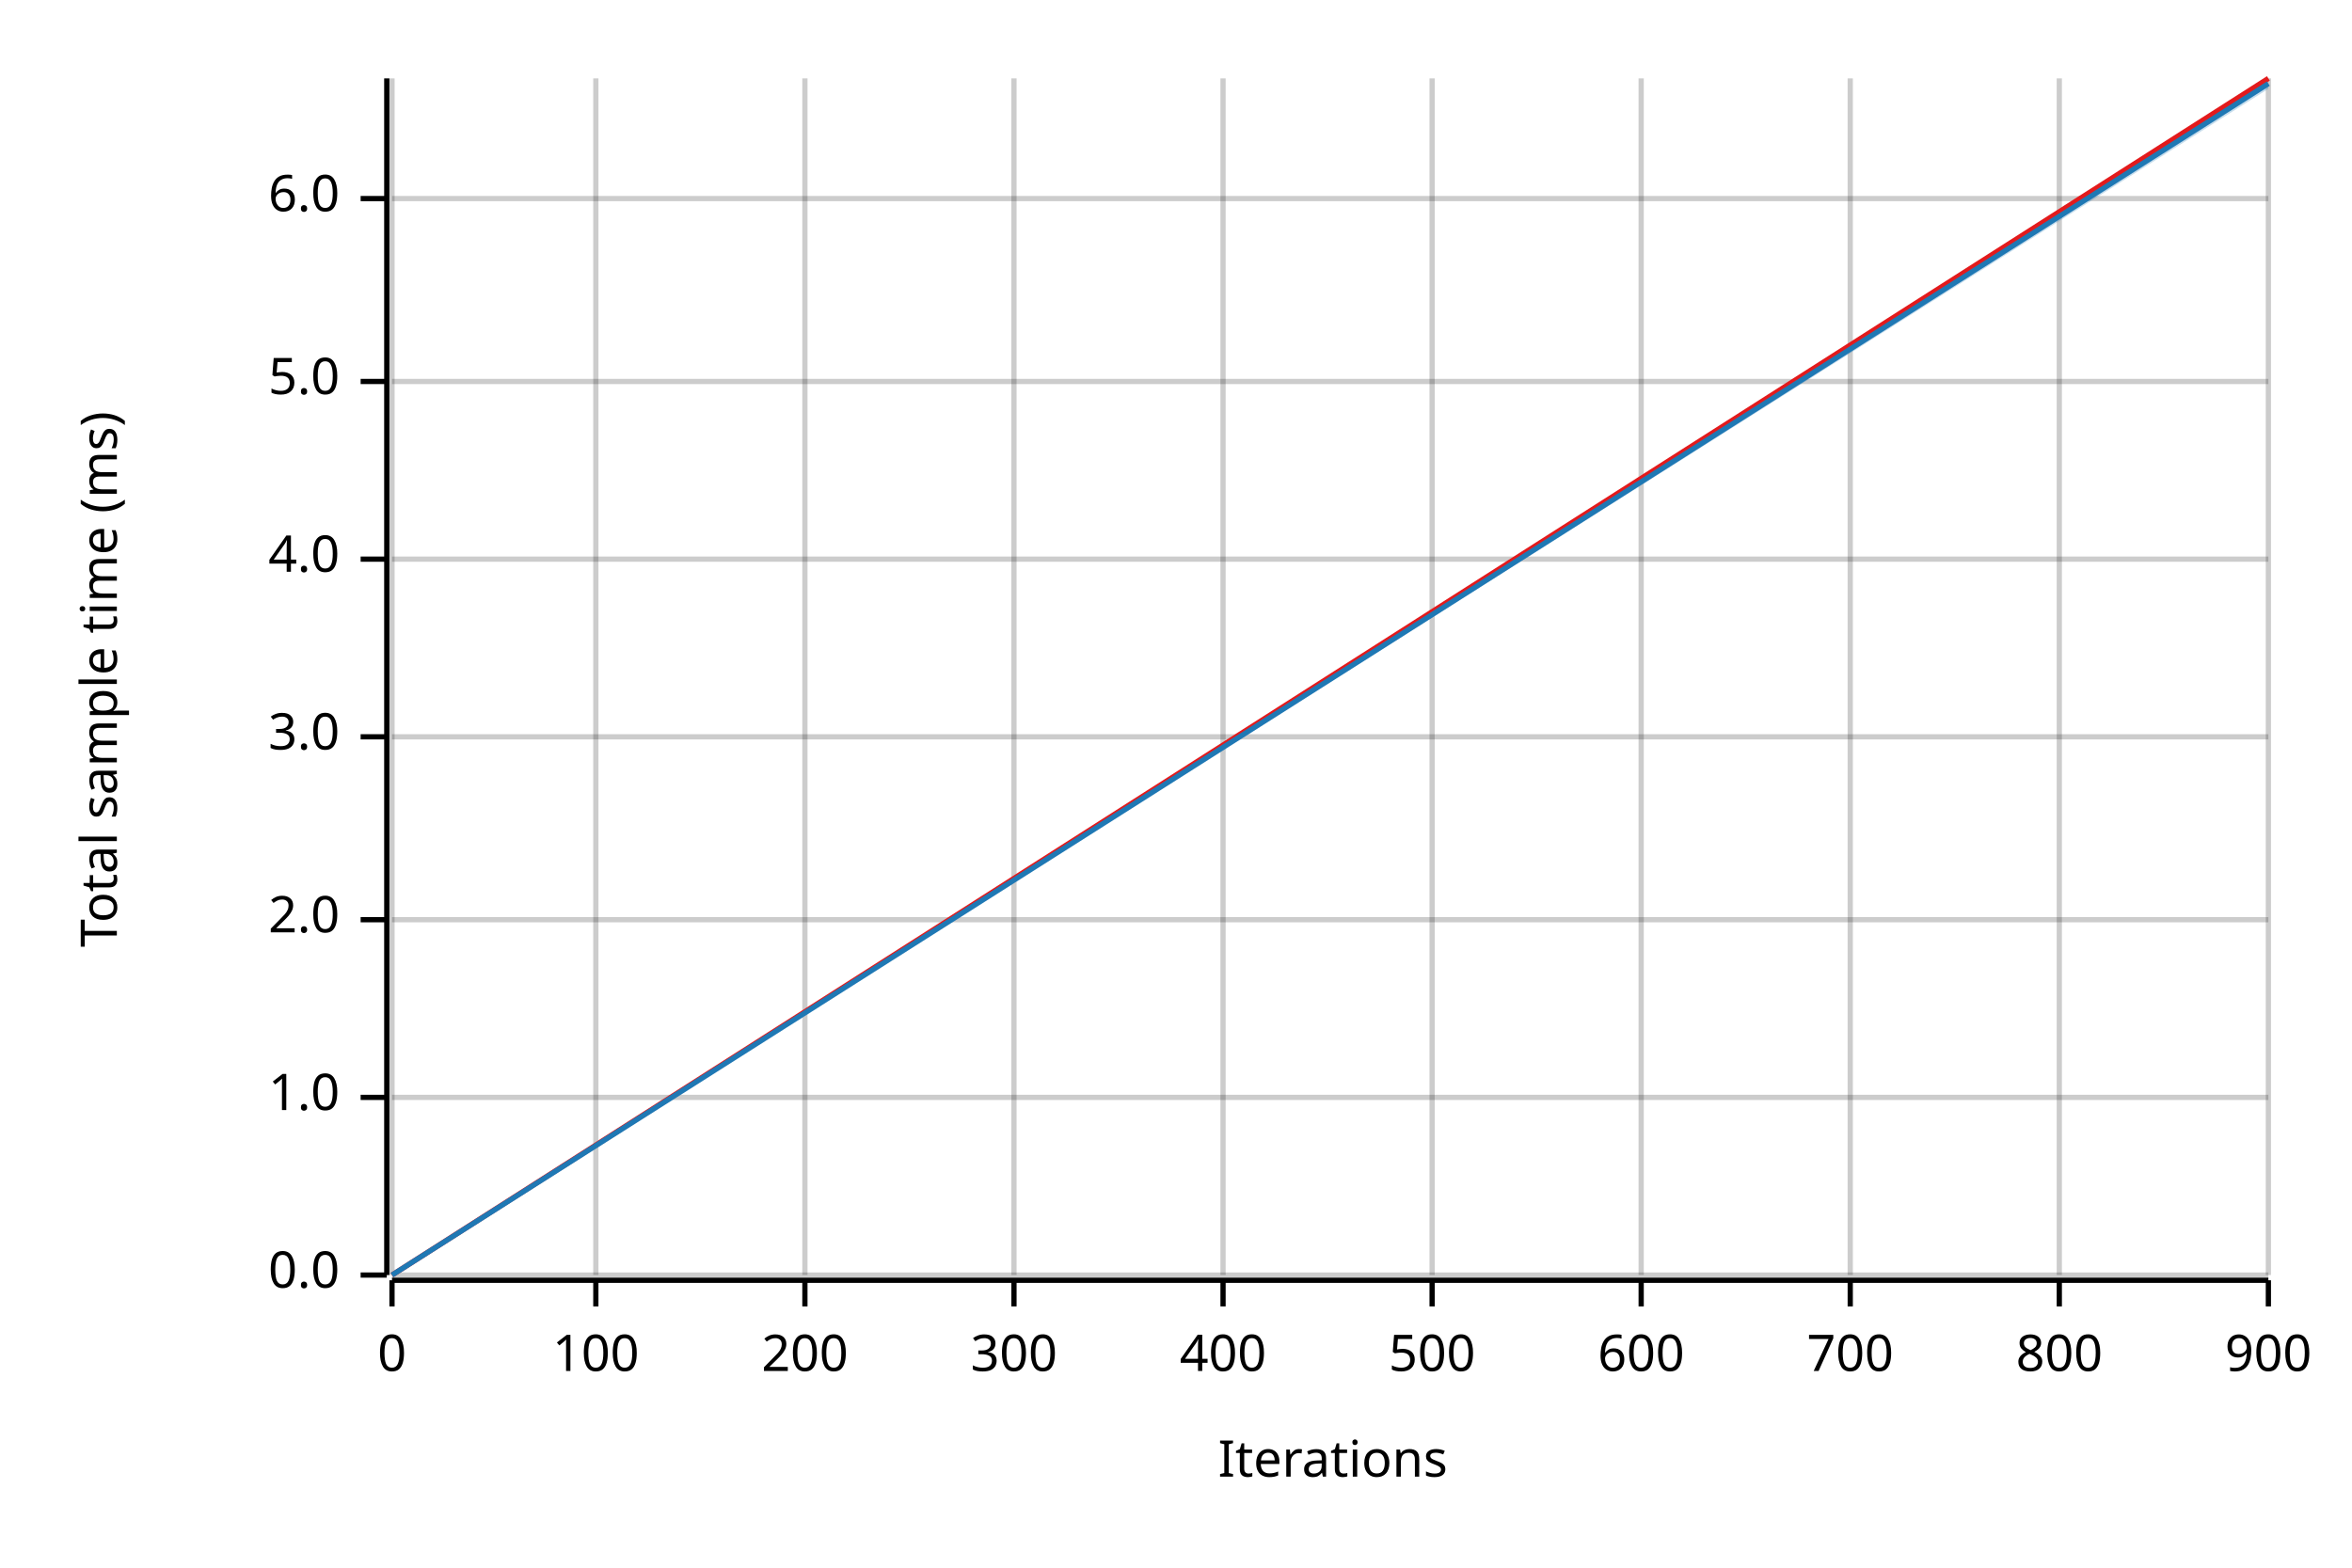
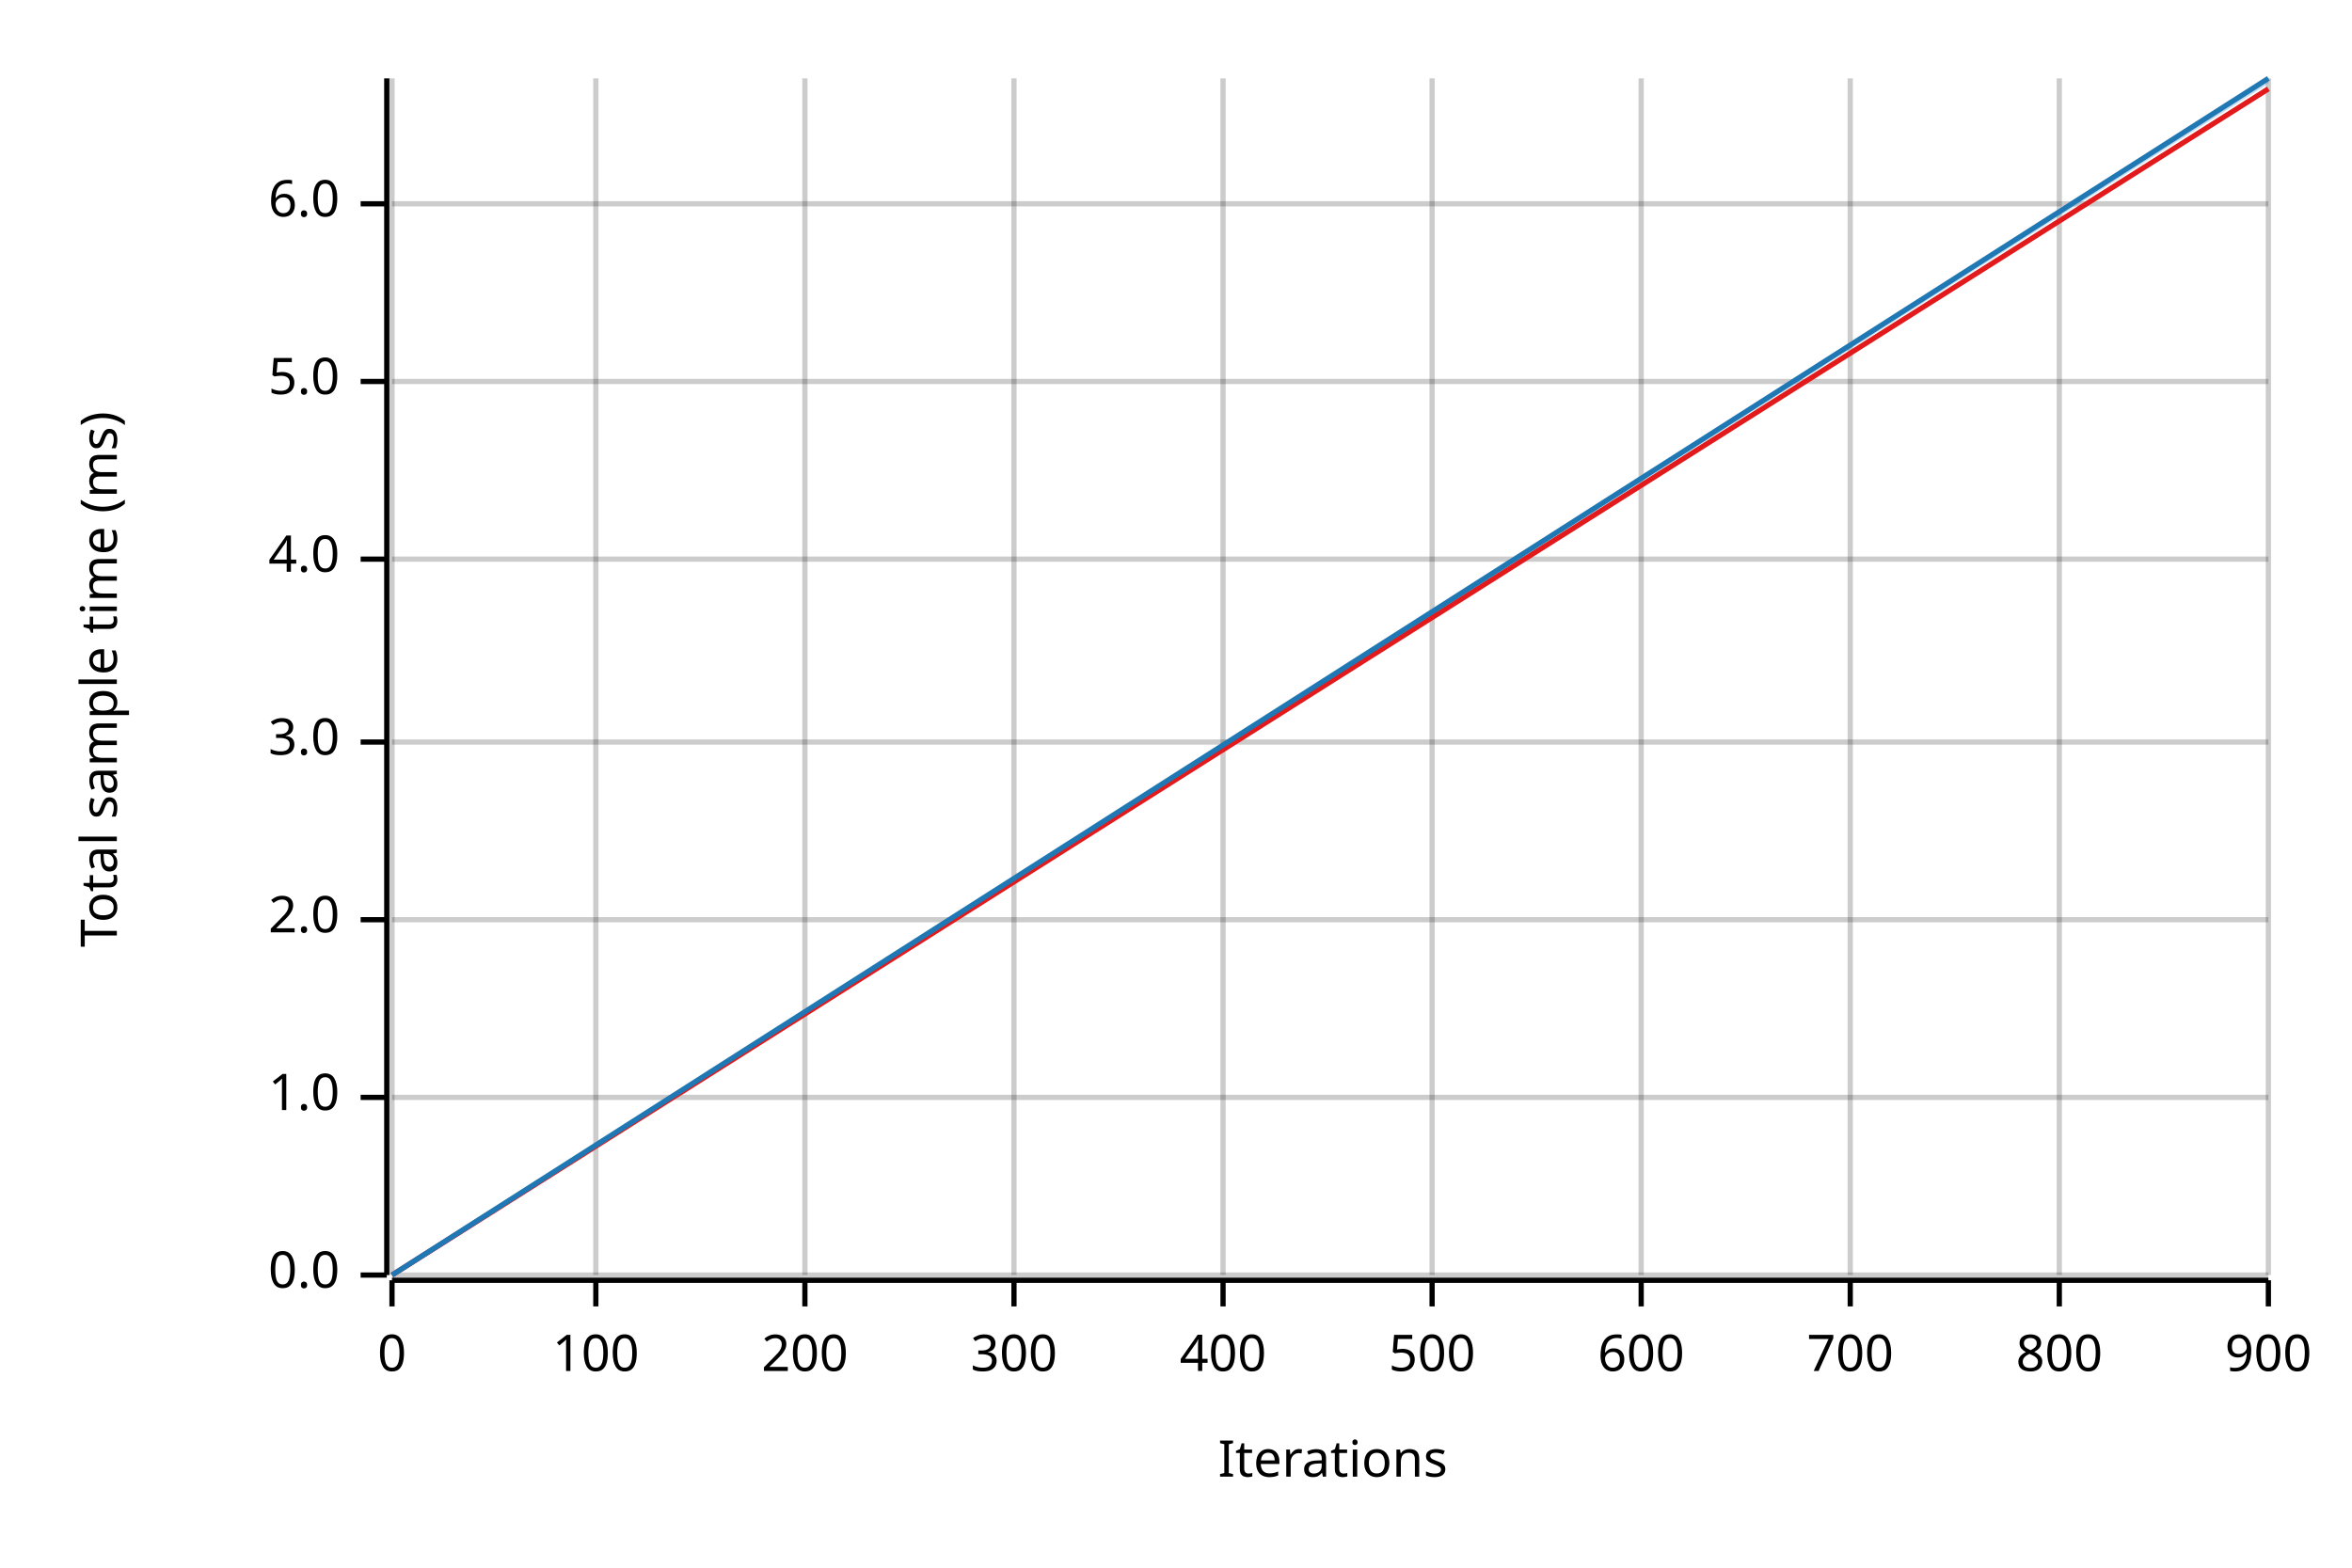
<svg xmlns="http://www.w3.org/2000/svg" width="450" height="300" viewBox="0 0 450 300">
  <text x="15" y="130" dy="0.76em" text-anchor="middle" font-family="sans-serif" font-size="9.677" opacity="1" fill="#000000" transform="rotate(270, 15, 130)">
Total sample time (ms)
</text>
  <text x="255" y="285" dy="-0.5ex" text-anchor="middle" font-family="sans-serif" font-size="9.677" opacity="1" fill="#000000">
Iterations
</text>
  <line opacity="0.2" stroke="#000000" stroke-width="1" x1="75" y1="244" x2="75" y2="15" />
  <line opacity="0.2" stroke="#000000" stroke-width="1" x1="114" y1="244" x2="114" y2="15" />
  <line opacity="0.2" stroke="#000000" stroke-width="1" x1="154" y1="244" x2="154" y2="15" />
  <line opacity="0.2" stroke="#000000" stroke-width="1" x1="194" y1="244" x2="194" y2="15" />
  <line opacity="0.2" stroke="#000000" stroke-width="1" x1="234" y1="244" x2="234" y2="15" />
  <line opacity="0.2" stroke="#000000" stroke-width="1" x1="274" y1="244" x2="274" y2="15" />
  <line opacity="0.2" stroke="#000000" stroke-width="1" x1="314" y1="244" x2="314" y2="15" />
  <line opacity="0.2" stroke="#000000" stroke-width="1" x1="354" y1="244" x2="354" y2="15" />
  <line opacity="0.2" stroke="#000000" stroke-width="1" x1="394" y1="244" x2="394" y2="15" />
  <line opacity="0.2" stroke="#000000" stroke-width="1" x1="434" y1="244" x2="434" y2="15" />
  <line opacity="0.2" stroke="#000000" stroke-width="1" x1="75" y1="244" x2="434" y2="244" />
  <line opacity="0.2" stroke="#000000" stroke-width="1" x1="75" y1="210" x2="434" y2="210" />
  <line opacity="0.2" stroke="#000000" stroke-width="1" x1="75" y1="176" x2="434" y2="176" />
-   <line opacity="0.2" stroke="#000000" stroke-width="1" x1="75" y1="141" x2="434" y2="141" />
+   <line opacity="0.2" stroke="#000000" stroke-width="1" x1="75" y1="142" x2="434" y2="142" />
  <line opacity="0.2" stroke="#000000" stroke-width="1" x1="75" y1="107" x2="434" y2="107" />
  <line opacity="0.2" stroke="#000000" stroke-width="1" x1="75" y1="73" x2="434" y2="73" />
-   <line opacity="0.2" stroke="#000000" stroke-width="1" x1="75" y1="38" x2="434" y2="38" />
+   <line opacity="0.2" stroke="#000000" stroke-width="1" x1="75" y1="39" x2="434" y2="39" />
  <polyline fill="none" opacity="1" stroke="#000000" stroke-width="1" points="74,15 74,244 " />
  <text x="65" y="244" dy="0.5ex" text-anchor="end" font-family="sans-serif" font-size="9.677" opacity="1" fill="#000000">
0.0
</text>
  <polyline fill="none" opacity="1" stroke="#000000" stroke-width="1" points="69,244 74,244 " />
  <text x="65" y="210" dy="0.5ex" text-anchor="end" font-family="sans-serif" font-size="9.677" opacity="1" fill="#000000">
1.0
</text>
  <polyline fill="none" opacity="1" stroke="#000000" stroke-width="1" points="69,210 74,210 " />
  <text x="65" y="176" dy="0.5ex" text-anchor="end" font-family="sans-serif" font-size="9.677" opacity="1" fill="#000000">
2.0
</text>
  <polyline fill="none" opacity="1" stroke="#000000" stroke-width="1" points="69,176 74,176 " />
-   <text x="65" y="141" dy="0.5ex" text-anchor="end" font-family="sans-serif" font-size="9.677" opacity="1" fill="#000000">
+   <text x="65" y="142" dy="0.5ex" text-anchor="end" font-family="sans-serif" font-size="9.677" opacity="1" fill="#000000">
3.0
</text>
-   <polyline fill="none" opacity="1" stroke="#000000" stroke-width="1" points="69,141 74,141 " />
+   <polyline fill="none" opacity="1" stroke="#000000" stroke-width="1" points="69,142 74,142 " />
  <text x="65" y="107" dy="0.5ex" text-anchor="end" font-family="sans-serif" font-size="9.677" opacity="1" fill="#000000">
4.0
</text>
  <polyline fill="none" opacity="1" stroke="#000000" stroke-width="1" points="69,107 74,107 " />
  <text x="65" y="73" dy="0.5ex" text-anchor="end" font-family="sans-serif" font-size="9.677" opacity="1" fill="#000000">
5.0
</text>
  <polyline fill="none" opacity="1" stroke="#000000" stroke-width="1" points="69,73 74,73 " />
-   <text x="65" y="38" dy="0.5ex" text-anchor="end" font-family="sans-serif" font-size="9.677" opacity="1" fill="#000000">
+   <text x="65" y="39" dy="0.5ex" text-anchor="end" font-family="sans-serif" font-size="9.677" opacity="1" fill="#000000">
6.0
</text>
-   <polyline fill="none" opacity="1" stroke="#000000" stroke-width="1" points="69,38 74,38 " />
+   <polyline fill="none" opacity="1" stroke="#000000" stroke-width="1" points="69,39 74,39 " />
  <polyline fill="none" opacity="1" stroke="#000000" stroke-width="1" points="75,245 434,245 " />
  <text x="75" y="255" dy="0.76em" text-anchor="middle" font-family="sans-serif" font-size="9.677" opacity="1" fill="#000000">
0
</text>
  <polyline fill="none" opacity="1" stroke="#000000" stroke-width="1" points="75,245 75,250 " />
  <text x="114" y="255" dy="0.76em" text-anchor="middle" font-family="sans-serif" font-size="9.677" opacity="1" fill="#000000">
100
</text>
  <polyline fill="none" opacity="1" stroke="#000000" stroke-width="1" points="114,245 114,250 " />
  <text x="154" y="255" dy="0.76em" text-anchor="middle" font-family="sans-serif" font-size="9.677" opacity="1" fill="#000000">
200
</text>
  <polyline fill="none" opacity="1" stroke="#000000" stroke-width="1" points="154,245 154,250 " />
  <text x="194" y="255" dy="0.76em" text-anchor="middle" font-family="sans-serif" font-size="9.677" opacity="1" fill="#000000">
300
</text>
  <polyline fill="none" opacity="1" stroke="#000000" stroke-width="1" points="194,245 194,250 " />
  <text x="234" y="255" dy="0.76em" text-anchor="middle" font-family="sans-serif" font-size="9.677" opacity="1" fill="#000000">
400
</text>
  <polyline fill="none" opacity="1" stroke="#000000" stroke-width="1" points="234,245 234,250 " />
  <text x="274" y="255" dy="0.76em" text-anchor="middle" font-family="sans-serif" font-size="9.677" opacity="1" fill="#000000">
500
</text>
  <polyline fill="none" opacity="1" stroke="#000000" stroke-width="1" points="274,245 274,250 " />
  <text x="314" y="255" dy="0.76em" text-anchor="middle" font-family="sans-serif" font-size="9.677" opacity="1" fill="#000000">
600
</text>
  <polyline fill="none" opacity="1" stroke="#000000" stroke-width="1" points="314,245 314,250 " />
  <text x="354" y="255" dy="0.76em" text-anchor="middle" font-family="sans-serif" font-size="9.677" opacity="1" fill="#000000">
700
</text>
  <polyline fill="none" opacity="1" stroke="#000000" stroke-width="1" points="354,245 354,250 " />
  <text x="394" y="255" dy="0.76em" text-anchor="middle" font-family="sans-serif" font-size="9.677" opacity="1" fill="#000000">
800
</text>
  <polyline fill="none" opacity="1" stroke="#000000" stroke-width="1" points="394,245 394,250 " />
  <text x="434" y="255" dy="0.76em" text-anchor="middle" font-family="sans-serif" font-size="9.677" opacity="1" fill="#000000">
900
</text>
  <polyline fill="none" opacity="1" stroke="#000000" stroke-width="1" points="434,245 434,250 " />
-   <polyline fill="none" opacity="1" stroke="#E31A1C" stroke-width="1" points="75,244 434,15 " />
-   <polygon opacity="0.25" fill="#E31A1C" points="75,244 434,16 434,15 " />
-   <polyline fill="none" opacity="1" stroke="#1F78B4" stroke-width="1" points="75,244 434,16 " />
-   <polygon opacity="0.25" fill="#1F78B4" points="75,244 434,17 434,16 " />
+   <polyline fill="none" opacity="1" stroke="#E31A1C" stroke-width="1" points="75,244 434,17 " />
+   <polygon opacity="0.25" fill="#E31A1C" points="75,244 434,17 434,17 " />
+   <polyline fill="none" opacity="1" stroke="#1F78B4" stroke-width="1" points="75,244 434,15 " />
+   <polygon opacity="0.25" fill="#1F78B4" points="75,244 434,16 434,15 " />
</svg>
